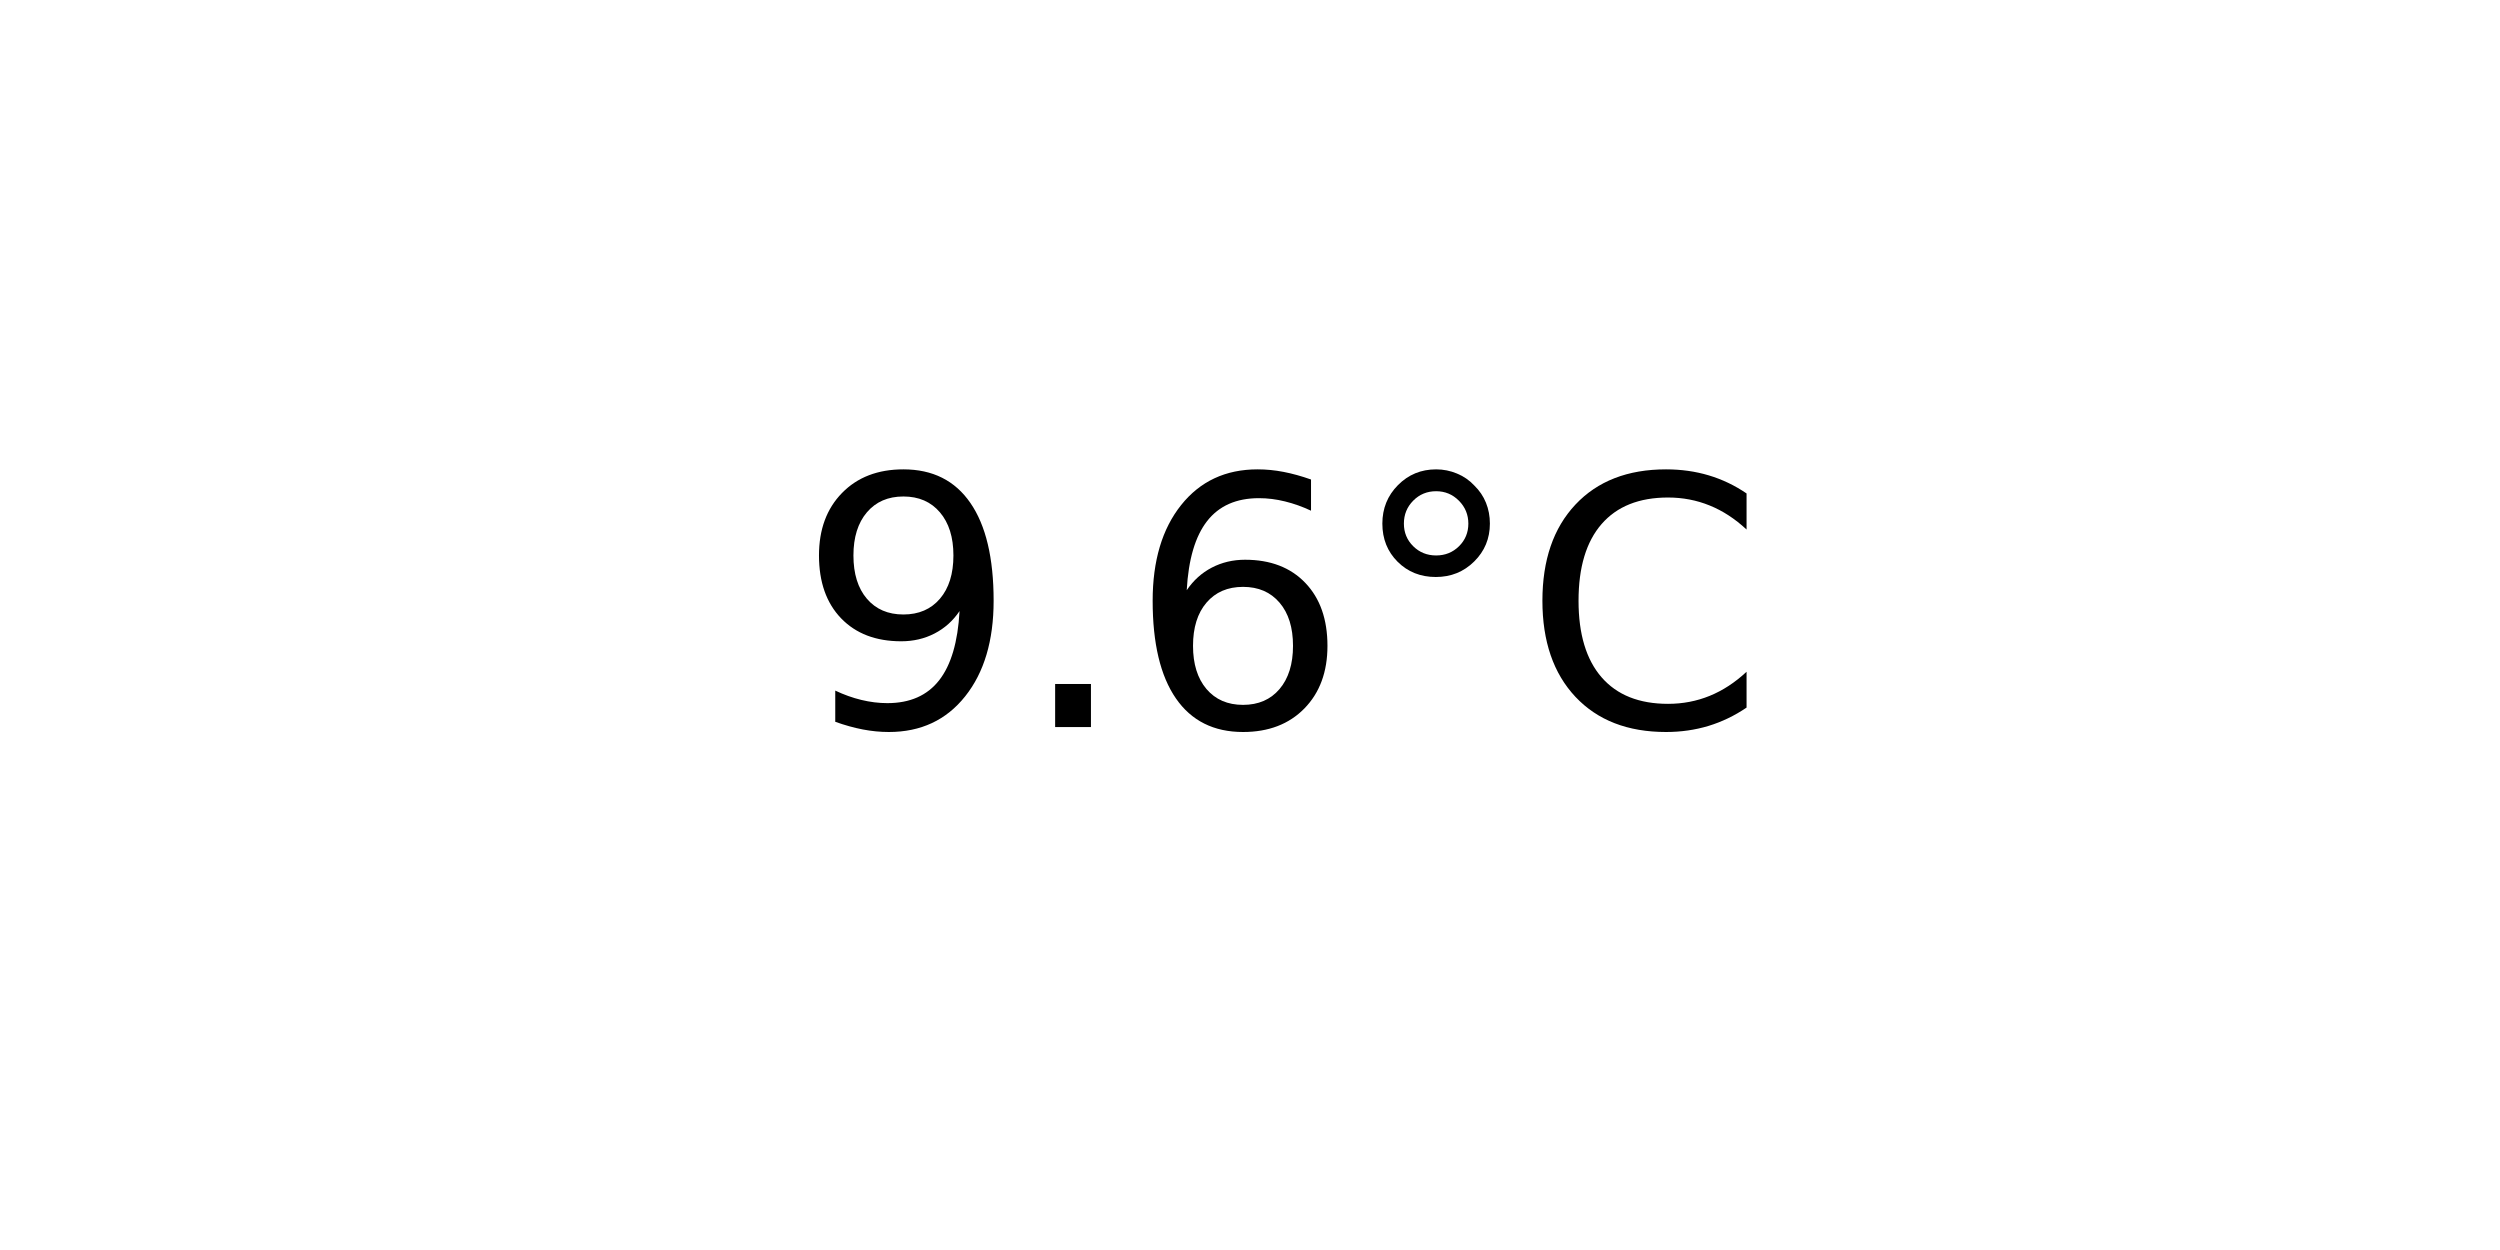
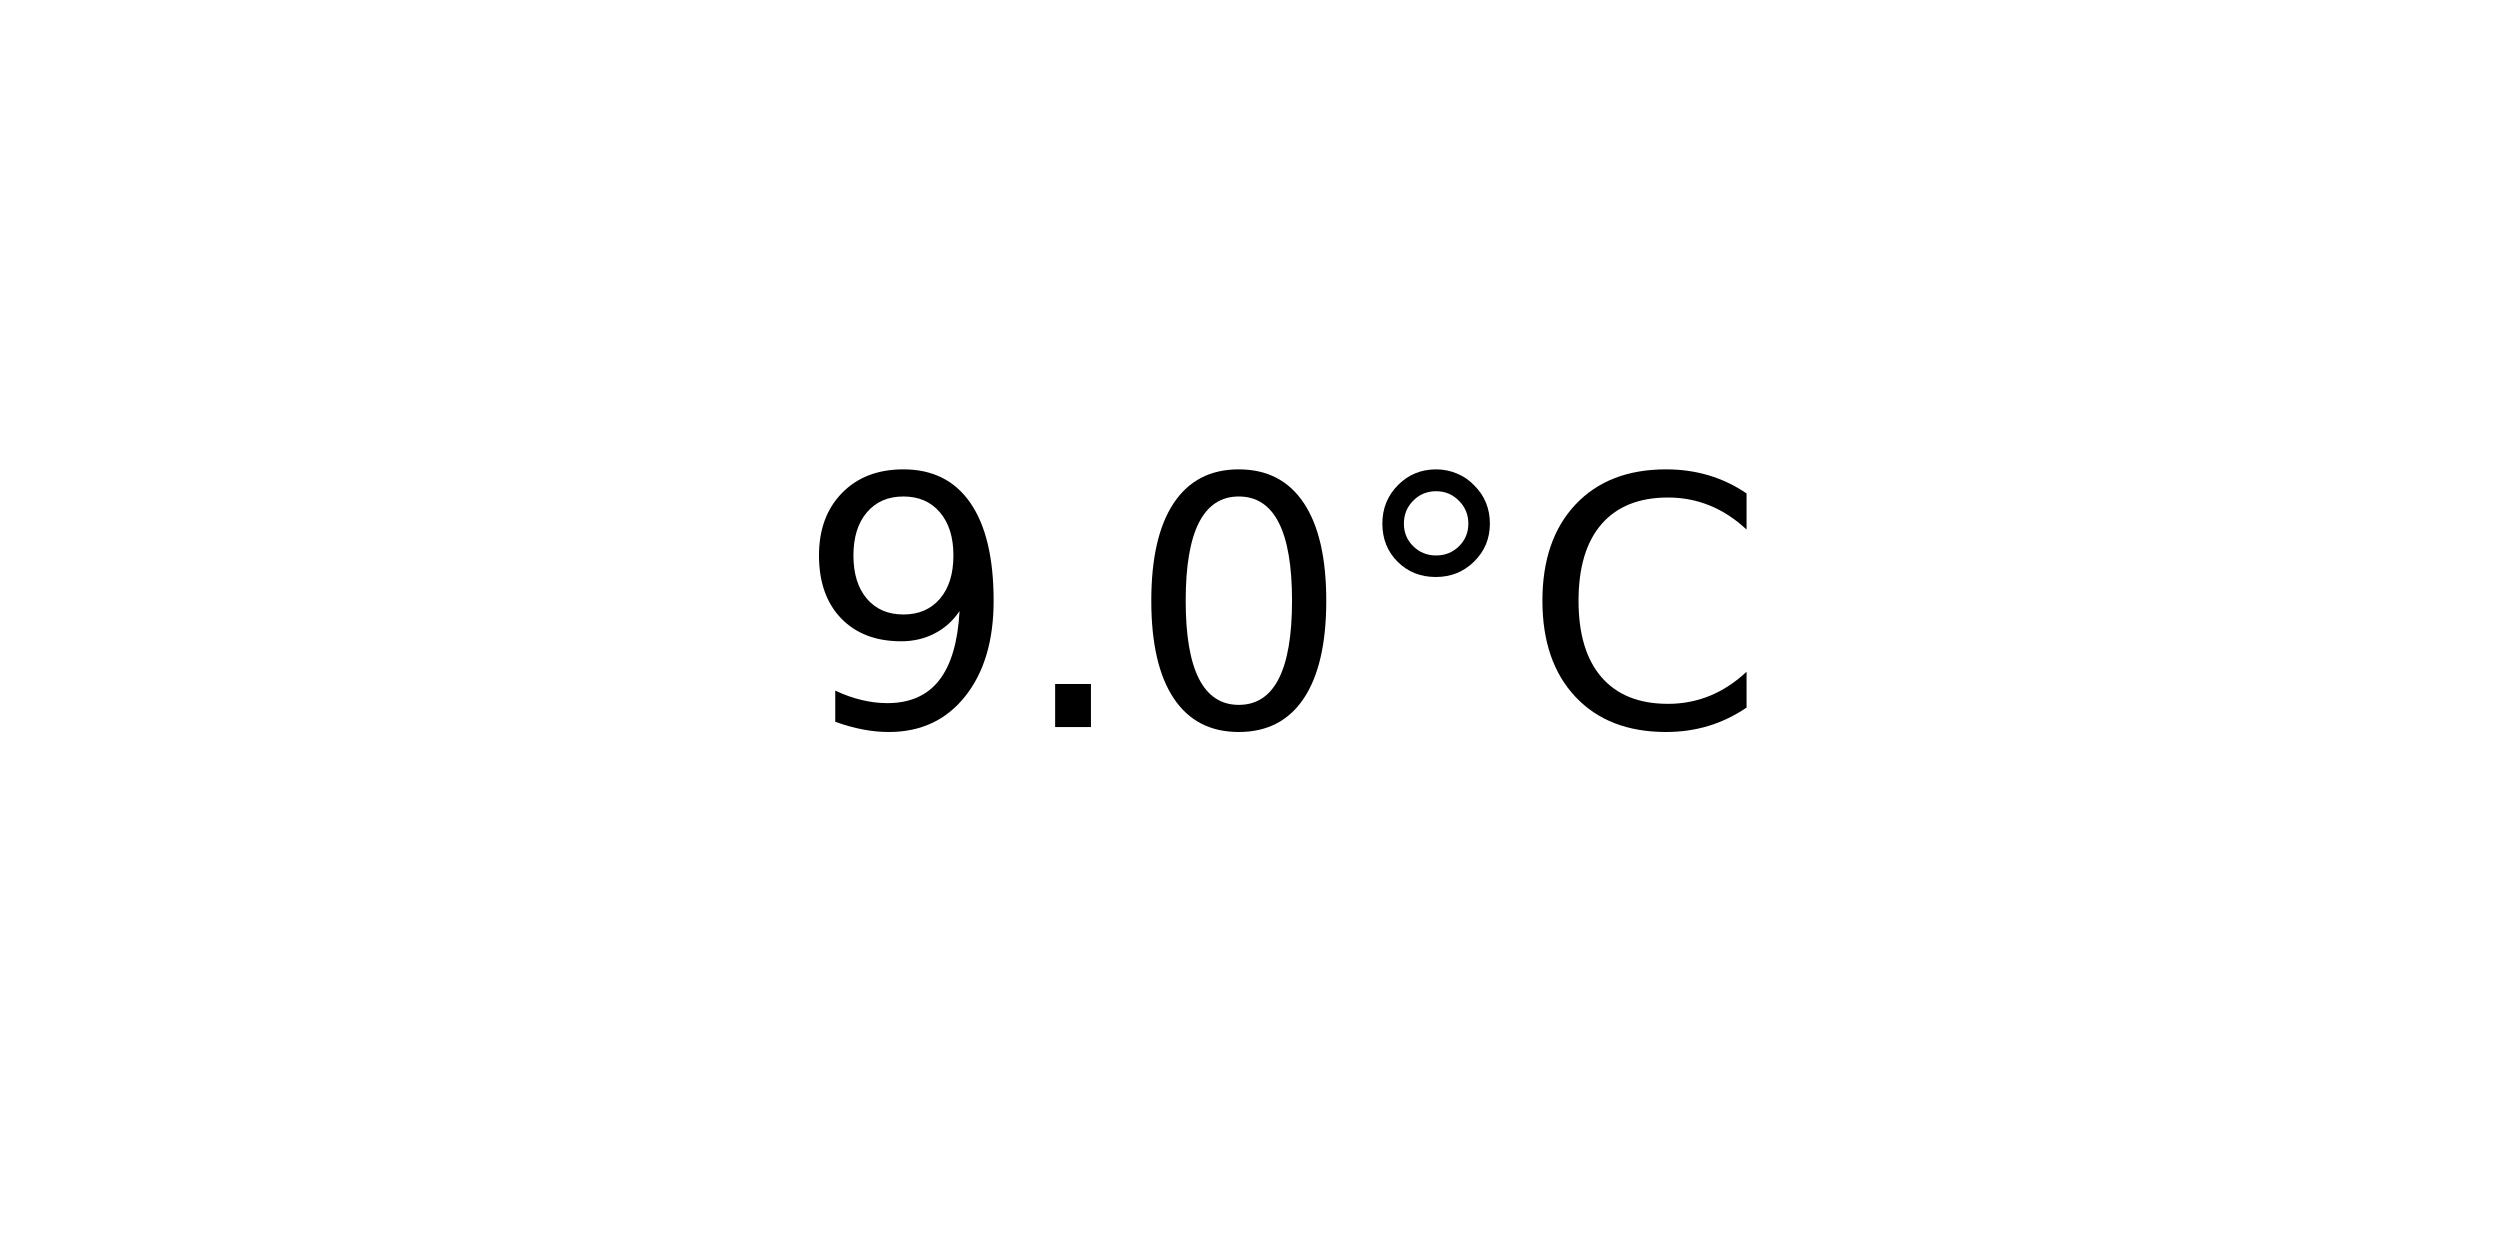
<svg xmlns="http://www.w3.org/2000/svg" xmlns:xlink="http://www.w3.org/1999/xlink" width="72pt" height="36pt" viewBox="0 0 72 36" version="1.1">
  <defs>
    <style type="text/css">*{stroke-linejoin: round; stroke-linecap: butt}</style>
  </defs>
  <g id="figure_1">
    <g id="axes_1">
      <g id="text_1">
        <g transform="translate(22.95703 20.93937) scale(0.1 -0.1)">
          <defs>
            <path id="DejaVuSans-39" d="M 703 97  L 703 672  Q 941 559 1184 500  Q 1428 441 1663 441  Q 2288 441 2617 861  Q 2947 1281 2994 2138  Q 2813 1869 2534 1725  Q 2256 1581 1919 1581  Q 1219 1581 811 2004  Q 403 2428 403 3163  Q 403 3881 828 4315  Q 1253 4750 1959 4750  Q 2769 4750 3195 4129  Q 3622 3509 3622 2328  Q 3622 1225 3098 567  Q 2575 -91 1691 -91  Q 1453 -91 1209 -44  Q 966 3 703 97  z M 1959 2075  Q 2384 2075 2632 2365  Q 2881 2656 2881 3163  Q 2881 3666 2632 3958  Q 2384 4250 1959 4250  Q 1534 4250 1286 3958  Q 1038 3666 1038 3163  Q 1038 2656 1286 2365  Q 1534 2075 1959 2075  z " transform="scale(0.015625)" />
            <path id="DejaVuSans-2e" d="M 684 794  L 1344 794  L 1344 0  L 684 0  L 684 794  z " transform="scale(0.015625)" />
-             <path id="DejaVuSans-36" d="M 2113 2584  Q 1688 2584 1439 2293  Q 1191 2003 1191 1497  Q 1191 994 1439 701  Q 1688 409 2113 409  Q 2538 409 2786 701  Q 3034 994 3034 1497  Q 3034 2003 2786 2293  Q 2538 2584 2113 2584  z M 3366 4563  L 3366 3988  Q 3128 4100 2886 4159  Q 2644 4219 2406 4219  Q 1781 4219 1451 3797  Q 1122 3375 1075 2522  Q 1259 2794 1537 2939  Q 1816 3084 2150 3084  Q 2853 3084 3261 2657  Q 3669 2231 3669 1497  Q 3669 778 3244 343  Q 2819 -91 2113 -91  Q 1303 -91 875 529  Q 447 1150 447 2328  Q 447 3434 972 4092  Q 1497 4750 2381 4750  Q 2619 4750 2861 4703  Q 3103 4656 3366 4563  z " transform="scale(0.015625)" />
+             <path id="DejaVuSans-30" d="M 2034 4250  Q 1547 4250 1301 3770  Q 1056 3291 1056 2328  Q 1056 1369 1301 889  Q 1547 409 2034 409  Q 2525 409 2770 889  Q 3016 1369 3016 2328  Q 3016 3291 2770 3770  Q 2525 4250 2034 4250  z M 2034 4750  Q 2819 4750 3233 4129  Q 3647 3509 3647 2328  Q 3647 1150 3233 529  Q 2819 -91 2034 -91  Q 1250 -91 836 529  Q 422 1150 422 2328  Q 422 3509 836 4129  Q 1250 4750 2034 4750  z " transform="scale(0.015625)" />
            <path id="DejaVuSans-b0" d="M 1600 4347  Q 1350 4347 1178 4173  Q 1006 4000 1006 3750  Q 1006 3503 1178 3333  Q 1350 3163 1600 3163  Q 1850 3163 2022 3333  Q 2194 3503 2194 3750  Q 2194 3997 2020 4172  Q 1847 4347 1600 4347  z M 1600 4750  Q 1800 4750 1984 4673  Q 2169 4597 2303 4453  Q 2447 4313 2519 4134  Q 2591 3956 2591 3750  Q 2591 3338 2302 3052  Q 2013 2766 1594 2766  Q 1172 2766 890 3047  Q 609 3328 609 3750  Q 609 4169 896 4459  Q 1184 4750 1600 4750  z " transform="scale(0.015625)" />
            <path id="DejaVuSans-43" d="M 4122 4306  L 4122 3641  Q 3803 3938 3442 4084  Q 3081 4231 2675 4231  Q 1875 4231 1450 3742  Q 1025 3253 1025 2328  Q 1025 1406 1450 917  Q 1875 428 2675 428  Q 3081 428 3442 575  Q 3803 722 4122 1019  L 4122 359  Q 3791 134 3420 21  Q 3050 -91 2638 -91  Q 1578 -91 968 557  Q 359 1206 359 2328  Q 359 3453 968 4101  Q 1578 4750 2638 4750  Q 3056 4750 3426 4639  Q 3797 4528 4122 4306  z " transform="scale(0.015625)" />
          </defs>
          <use xlink:href="#DejaVuSans-39" />
          <use xlink:href="#DejaVuSans-2e" x="63.623" />
-           <use xlink:href="#DejaVuSans-36" x="95.41" />
+           <use xlink:href="#DejaVuSans-30" x="95.41" />
          <use xlink:href="#DejaVuSans-b0" x="159.033" />
          <use xlink:href="#DejaVuSans-43" x="209.033" />
        </g>
      </g>
    </g>
  </g>
</svg>
